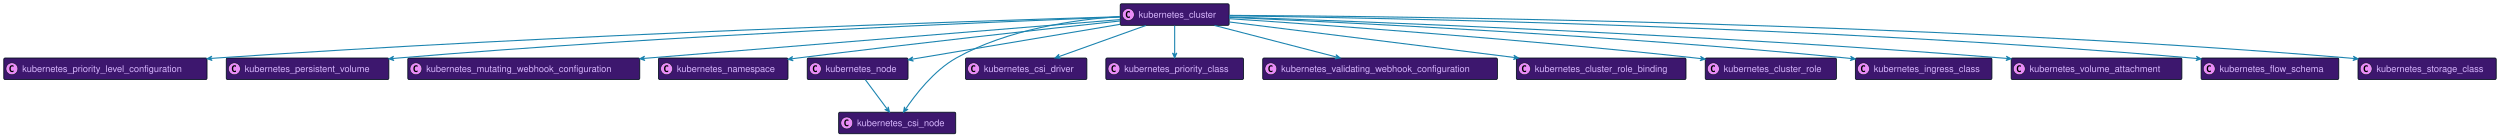
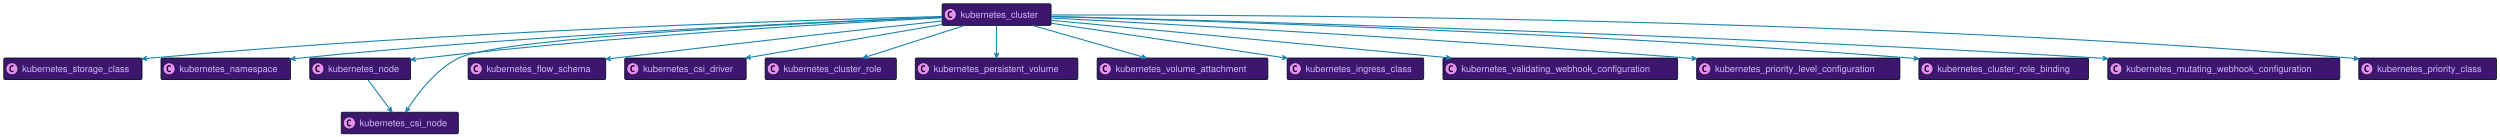
- <svg xmlns="http://www.w3.org/2000/svg" xmlns:xlink="http://www.w3.org/1999/xlink" width="4613" height="252" preserveAspectRatio="none" style="width:4613px;height:252px;background:#00000000">
-   <a xlink:actuate="onRequest" xlink:href="#a" xlink:show="new" xlink:title="#kubernetes_priority_level_configuration" xlink:type="simple" target="_top">
-     <rect id="a" width="375" height="39.789" x="7" y="107" fill="#3D176E" rx="2.5" ry="2.5" style="stroke:#000d19;stroke-width:1.5" />
+ <svg xmlns="http://www.w3.org/2000/svg" xmlns:xlink="http://www.w3.org/1999/xlink" width="4612" height="252" preserveAspectRatio="none" style="width:4612px;height:252px;background:#00000000">
+   <a xlink:actuate="onRequest" xlink:href="#a" xlink:show="new" xlink:title="#kubernetes_storage_class" xlink:type="simple" target="_top">
+     <rect id="a" width="255" height="39.789" x="7" y="107" fill="#3D176E" rx="2.5" ry="2.5" style="stroke:#000d19;stroke-width:1.5" />
    <circle cx="22" cy="126.894" r="11" fill="#E98DF7" style="stroke:#000d19;stroke-width:1" />
    <path d="M24.969 132.535q-.578.297-1.219.438-.64.156-1.344.156-2.5 0-3.828-1.64-1.312-1.657-1.312-4.782t1.312-4.781q1.328-1.657 3.828-1.657.703 0 1.344.157.656.156 1.219.453v2.719q-.625-.579-1.219-.844-.594-.281-1.219-.281-1.343 0-2.031 1.078-.688 1.062-.688 3.156 0 2.094.688 3.172.688 1.062 2.031 1.062.625 0 1.219-.265.594-.281 1.219-.86v2.72Z" />
-     <text x="41" y="132.78" fill="#D9B8FF" font-family="Helvetica" font-size="17" textLength="333">kubernetes_priority_level_configuration</text>
+     <text x="41" y="132.78" fill="#D9B8FF" font-family="Helvetica" font-size="17" textLength="213">kubernetes_storage_class</text>
  </a>
-   <a xlink:actuate="onRequest" xlink:href="#b" xlink:show="new" xlink:title="#kubernetes_persistent_volume" xlink:type="simple" target="_top">
-     <rect id="b" width="300" height="39.789" x="417.5" y="107" fill="#3D176E" rx="2.5" ry="2.5" style="stroke:#000d19;stroke-width:1.5" />
-     <circle cx="432.5" cy="126.894" r="11" fill="#E98DF7" style="stroke:#000d19;stroke-width:1" />
-     <path d="M435.469 132.535q-.578.297-1.219.438-.64.156-1.344.156-2.5 0-3.828-1.64-1.312-1.657-1.312-4.782t1.312-4.781q1.328-1.657 3.828-1.657.703 0 1.344.157.656.156 1.219.453v2.719q-.625-.579-1.219-.844-.594-.281-1.219-.281-1.344 0-2.031 1.078-.688 1.062-.688 3.156 0 2.094.688 3.172.688 1.062 2.031 1.062.625 0 1.219-.265.594-.281 1.219-.86v2.72Z" />
-     <text x="451.5" y="132.78" fill="#D9B8FF" font-family="Helvetica" font-size="17" textLength="258">kubernetes_persistent_volume</text>
+   <a xlink:actuate="onRequest" xlink:href="#b" xlink:show="new" xlink:title="#kubernetes_namespace" xlink:type="simple" target="_top">
+     <rect id="b" width="239" height="39.789" x="297" y="107" fill="#3D176E" rx="2.5" ry="2.5" style="stroke:#000d19;stroke-width:1.5" />
+     <circle cx="312" cy="126.894" r="11" fill="#E98DF7" style="stroke:#000d19;stroke-width:1" />
+     <path d="M314.969 132.535q-.578.297-1.219.438-.64.156-1.344.156-2.5 0-3.828-1.64-1.312-1.657-1.312-4.782t1.312-4.781q1.328-1.657 3.828-1.657.703 0 1.344.157.656.156 1.219.453v2.719q-.625-.579-1.219-.844-.594-.281-1.219-.281-1.344 0-2.031 1.078-.688 1.062-.688 3.156 0 2.094.688 3.172.688 1.062 2.031 1.062.625 0 1.219-.265.594-.281 1.219-.86v2.72Z" />
+     <text x="331" y="132.78" fill="#D9B8FF" font-family="Helvetica" font-size="17" textLength="197">kubernetes_namespace</text>
  </a>
-   <a xlink:actuate="onRequest" xlink:href="#c" xlink:show="new" xlink:title="#kubernetes_mutating_webhook_configuration" xlink:type="simple" target="_top">
-     <rect id="c" width="428" height="39.789" x="752.5" y="107" fill="#3D176E" rx="2.5" ry="2.5" style="stroke:#000d19;stroke-width:1.5" />
-     <circle cx="767.5" cy="126.894" r="11" fill="#E98DF7" style="stroke:#000d19;stroke-width:1" />
-     <path d="M770.469 132.535q-.578.297-1.219.438-.64.156-1.344.156-2.5 0-3.828-1.64-1.312-1.657-1.312-4.782t1.312-4.781q1.328-1.657 3.828-1.657.703 0 1.344.157.656.156 1.219.453v2.719q-.625-.579-1.219-.844-.594-.281-1.219-.281-1.343 0-2.031 1.078-.688 1.062-.688 3.156 0 2.094.688 3.172.688 1.062 2.031 1.062.625 0 1.219-.265.594-.281 1.219-.86v2.72Z" />
-     <text x="786.5" y="132.78" fill="#D9B8FF" font-family="Helvetica" font-size="17" textLength="386">kubernetes_mutating_webhook_configuration</text>
+   <a xlink:actuate="onRequest" xlink:href="#c" xlink:show="new" xlink:title="#kubernetes_node" xlink:type="simple" target="_top">
+     <rect id="c" width="186" height="39.789" x="571.5" y="107" fill="#3D176E" rx="2.5" ry="2.5" style="stroke:#000d19;stroke-width:1.5" />
+     <circle cx="586.5" cy="126.894" r="11" fill="#E98DF7" style="stroke:#000d19;stroke-width:1" />
+     <path d="M589.469 132.535q-.578.297-1.219.438-.64.156-1.344.156-2.5 0-3.828-1.64-1.312-1.657-1.312-4.782t1.312-4.781q1.328-1.657 3.828-1.657.703 0 1.344.157.656.156 1.219.453v2.719q-.625-.579-1.219-.844-.594-.281-1.219-.281-1.343 0-2.031 1.078-.688 1.062-.688 3.156 0 2.094.688 3.172.688 1.062 2.031 1.062.625 0 1.219-.265.594-.281 1.219-.86v2.72Z" />
+     <text x="605.5" y="132.78" fill="#D9B8FF" font-family="Helvetica" font-size="17" textLength="144">kubernetes_node</text>
  </a>
-   <a xlink:actuate="onRequest" xlink:href="#d" xlink:show="new" xlink:title="#kubernetes_namespace" xlink:type="simple" target="_top">
-     <rect id="d" width="239" height="39.789" x="1215" y="107" fill="#3D176E" rx="2.5" ry="2.5" style="stroke:#000d19;stroke-width:1.5" />
-     <circle cx="1230" cy="126.894" r="11" fill="#E98DF7" style="stroke:#000d19;stroke-width:1" />
-     <path d="M1232.969 132.535q-.578.297-1.219.438-.64.156-1.344.156-2.5 0-3.828-1.64-1.312-1.657-1.312-4.782t1.312-4.781q1.328-1.657 3.828-1.657.703 0 1.344.157.656.156 1.219.453v2.719q-.625-.579-1.219-.844-.594-.281-1.219-.281-1.343 0-2.031 1.078-.688 1.062-.688 3.156 0 2.094.688 3.172.688 1.062 2.031 1.062.625 0 1.219-.265.594-.281 1.219-.86v2.72Z" />
-     <text x="1249" y="132.78" fill="#D9B8FF" font-family="Helvetica" font-size="17" textLength="197">kubernetes_namespace</text>
+   <a xlink:actuate="onRequest" xlink:href="#d" xlink:show="new" xlink:title="#kubernetes_csi_node" xlink:type="simple" target="_top">
+     <rect id="d" width="216" height="39.789" x="629.5" y="207" fill="#3D176E" rx="2.5" ry="2.5" style="stroke:#000d19;stroke-width:1.5" />
+     <circle cx="644.5" cy="226.894" r="11" fill="#E98DF7" style="stroke:#000d19;stroke-width:1" />
+     <path d="M647.469 232.535q-.578.297-1.219.438-.64.156-1.344.156-2.5 0-3.828-1.64-1.312-1.657-1.312-4.782t1.312-4.781q1.328-1.656 3.828-1.656.703 0 1.344.156.656.156 1.219.453v2.719q-.625-.579-1.219-.844-.594-.281-1.219-.281-1.343 0-2.031 1.078-.688 1.062-.688 3.156 0 2.094.688 3.172.688 1.062 2.031 1.062.625 0 1.219-.265.594-.281 1.219-.86v2.72Z" />
+     <text x="663.5" y="232.78" fill="#D9B8FF" font-family="Helvetica" font-size="17" textLength="174">kubernetes_csi_node</text>
  </a>
-   <a xlink:actuate="onRequest" xlink:href="#e" xlink:show="new" xlink:title="#kubernetes_node" xlink:type="simple" target="_top">
-     <rect id="e" width="186" height="39.789" x="1489.5" y="107" fill="#3D176E" rx="2.5" ry="2.5" style="stroke:#000d19;stroke-width:1.5" />
-     <circle cx="1504.5" cy="126.894" r="11" fill="#E98DF7" style="stroke:#000d19;stroke-width:1" />
-     <path d="M1507.469 132.535q-.578.297-1.219.438-.64.156-1.344.156-2.5 0-3.828-1.64-1.312-1.657-1.312-4.782t1.312-4.781q1.328-1.657 3.828-1.657.703 0 1.344.157.656.156 1.219.453v2.719q-.625-.579-1.219-.844-.594-.281-1.219-.281-1.343 0-2.031 1.078-.688 1.062-.688 3.156 0 2.094.688 3.172.688 1.062 2.031 1.062.625 0 1.219-.265.594-.281 1.219-.86v2.72Z" />
-     <text x="1523.5" y="132.78" fill="#D9B8FF" font-family="Helvetica" font-size="17" textLength="144">kubernetes_node</text>
+   <a xlink:actuate="onRequest" xlink:href="#e" xlink:show="new" xlink:title="#kubernetes_flow_schema" xlink:type="simple" target="_top">
+     <rect id="e" width="254" height="39.789" x="863.5" y="107" fill="#3D176E" rx="2.5" ry="2.5" style="stroke:#000d19;stroke-width:1.5" />
+     <circle cx="878.5" cy="126.894" r="11" fill="#E98DF7" style="stroke:#000d19;stroke-width:1" />
+     <path d="M881.469 132.535q-.578.297-1.219.438-.64.156-1.344.156-2.5 0-3.828-1.64-1.312-1.657-1.312-4.782t1.312-4.781q1.328-1.657 3.828-1.657.703 0 1.344.157.656.156 1.219.453v2.719q-.625-.579-1.219-.844-.594-.281-1.219-.281-1.343 0-2.031 1.078-.688 1.062-.688 3.156 0 2.094.688 3.172.688 1.062 2.031 1.062.625 0 1.219-.265.594-.281 1.219-.86v2.72Z" />
+     <text x="897.5" y="132.78" fill="#D9B8FF" font-family="Helvetica" font-size="17" textLength="212">kubernetes_flow_schema</text>
  </a>
-   <a xlink:actuate="onRequest" xlink:href="#f" xlink:show="new" xlink:title="#kubernetes_cluster" xlink:type="simple" target="_top">
-     <rect id="f" width="201" height="39.789" x="2067" y="7" fill="#3D176E" rx="2.5" ry="2.5" style="stroke:#000d19;stroke-width:1.5" />
-     <circle cx="2082" cy="26.895" r="11" fill="#E98DF7" style="stroke:#000d19;stroke-width:1" />
-     <path d="M2084.969 32.535q-.578.297-1.219.438-.64.156-1.344.156-2.5 0-3.828-1.64-1.312-1.657-1.312-4.782t1.312-4.781q1.328-1.656 3.828-1.656.703 0 1.344.156.656.156 1.219.453v2.719q-.625-.578-1.219-.844-.594-.281-1.219-.281-1.343 0-2.031 1.078-.688 1.062-.688 3.156 0 2.094.688 3.172.688 1.062 2.031 1.062.625 0 1.219-.265.594-.281 1.219-.86v2.72Z" />
-     <text x="2101" y="32.78" fill="#D9B8FF" font-family="Helvetica" font-size="17" textLength="159">kubernetes_cluster</text>
+   <a xlink:actuate="onRequest" xlink:href="#f" xlink:show="new" xlink:title="#kubernetes_csi_driver" xlink:type="simple" target="_top">
+     <rect id="f" width="224" height="39.789" x="1152.5" y="107" fill="#3D176E" rx="2.5" ry="2.5" style="stroke:#000d19;stroke-width:1.5" />
+     <circle cx="1167.5" cy="126.894" r="11" fill="#E98DF7" style="stroke:#000d19;stroke-width:1" />
+     <path d="M1170.469 132.535q-.578.297-1.219.438-.64.156-1.344.156-2.5 0-3.828-1.64-1.312-1.657-1.312-4.782t1.312-4.781q1.328-1.657 3.828-1.657.703 0 1.344.157.656.156 1.219.453v2.719q-.625-.579-1.219-.844-.594-.281-1.219-.281-1.343 0-2.031 1.078-.688 1.062-.688 3.156 0 2.094.688 3.172.688 1.062 2.031 1.062.625 0 1.219-.265.594-.281 1.219-.86v2.72Z" />
+     <text x="1186.5" y="132.78" fill="#D9B8FF" font-family="Helvetica" font-size="17" textLength="182">kubernetes_csi_driver</text>
  </a>
-   <a xlink:actuate="onRequest" xlink:href="#g" xlink:show="new" xlink:title="#kubernetes_csi_node" xlink:type="simple" target="_top">
-     <rect id="g" width="216" height="39.789" x="1547.5" y="207" fill="#3D176E" rx="2.5" ry="2.5" style="stroke:#000d19;stroke-width:1.5" />
-     <circle cx="1562.5" cy="226.894" r="11" fill="#E98DF7" style="stroke:#000d19;stroke-width:1" />
-     <path d="M1565.469 232.535q-.578.297-1.219.438-.64.156-1.344.156-2.5 0-3.828-1.64-1.312-1.657-1.312-4.782t1.312-4.781q1.328-1.656 3.828-1.656.703 0 1.344.156.656.156 1.219.453v2.719q-.625-.579-1.219-.844-.594-.281-1.219-.281-1.343 0-2.031 1.078-.688 1.062-.688 3.156 0 2.094.688 3.172.688 1.062 2.031 1.062.625 0 1.219-.265.594-.281 1.219-.86v2.72Z" />
-     <text x="1581.5" y="232.78" fill="#D9B8FF" font-family="Helvetica" font-size="17" textLength="174">kubernetes_csi_node</text>
+   <a xlink:actuate="onRequest" xlink:href="#g" xlink:show="new" xlink:title="#kubernetes_cluster_role" xlink:type="simple" target="_top">
+     <rect id="g" width="242" height="39.789" x="1411.5" y="107" fill="#3D176E" rx="2.5" ry="2.5" style="stroke:#000d19;stroke-width:1.5" />
+     <circle cx="1426.5" cy="126.894" r="11" fill="#E98DF7" style="stroke:#000d19;stroke-width:1" />
+     <path d="M1429.469 132.535q-.578.297-1.219.438-.64.156-1.344.156-2.5 0-3.828-1.64-1.312-1.657-1.312-4.782t1.312-4.781q1.328-1.657 3.828-1.657.703 0 1.344.157.656.156 1.219.453v2.719q-.625-.579-1.219-.844-.594-.281-1.219-.281-1.343 0-2.031 1.078-.688 1.062-.688 3.156 0 2.094.688 3.172.688 1.062 2.031 1.062.625 0 1.219-.265.594-.281 1.219-.86v2.72Z" />
+     <text x="1445.5" y="132.78" fill="#D9B8FF" font-family="Helvetica" font-size="17" textLength="200">kubernetes_cluster_role</text>
  </a>
-   <a xlink:actuate="onRequest" xlink:href="#h" xlink:show="new" xlink:title="#kubernetes_csi_driver" xlink:type="simple" target="_top">
-     <rect id="h" width="224" height="39.789" x="1781.5" y="107" fill="#3D176E" rx="2.5" ry="2.5" style="stroke:#000d19;stroke-width:1.5" />
-     <circle cx="1796.5" cy="126.894" r="11" fill="#E98DF7" style="stroke:#000d19;stroke-width:1" />
-     <path d="M1799.469 132.535q-.578.297-1.219.438-.64.156-1.344.156-2.5 0-3.828-1.64-1.312-1.657-1.312-4.782t1.312-4.781q1.328-1.657 3.828-1.657.703 0 1.344.157.656.156 1.219.453v2.719q-.625-.579-1.219-.844-.594-.281-1.219-.281-1.343 0-2.031 1.078-.688 1.062-.688 3.156 0 2.094.688 3.172.688 1.062 2.031 1.062.625 0 1.219-.265.594-.281 1.219-.86v2.72Z" />
-     <text x="1815.5" y="132.78" fill="#D9B8FF" font-family="Helvetica" font-size="17" textLength="182">kubernetes_csi_driver</text>
+   <a xlink:actuate="onRequest" xlink:href="#h" xlink:show="new" xlink:title="#kubernetes_persistent_volume" xlink:type="simple" target="_top">
+     <rect id="h" width="300" height="39.789" x="1688.5" y="107" fill="#3D176E" rx="2.5" ry="2.5" style="stroke:#000d19;stroke-width:1.5" />
+     <circle cx="1703.5" cy="126.894" r="11" fill="#E98DF7" style="stroke:#000d19;stroke-width:1" />
+     <path d="M1706.469 132.535q-.578.297-1.219.438-.64.156-1.344.156-2.5 0-3.828-1.64-1.312-1.657-1.312-4.782t1.312-4.781q1.328-1.657 3.828-1.657.703 0 1.344.157.656.156 1.219.453v2.719q-.625-.579-1.219-.844-.594-.281-1.219-.281-1.343 0-2.031 1.078-.688 1.062-.688 3.156 0 2.094.688 3.172.688 1.062 2.031 1.062.625 0 1.219-.265.594-.281 1.219-.86v2.72Z" />
+     <text x="1722.5" y="132.78" fill="#D9B8FF" font-family="Helvetica" font-size="17" textLength="258">kubernetes_persistent_volume</text>
  </a>
-   <a xlink:actuate="onRequest" xlink:href="#i" xlink:show="new" xlink:title="#kubernetes_priority_class" xlink:type="simple" target="_top">
-     <rect id="i" width="254" height="39.789" x="2040.5" y="107" fill="#3D176E" rx="2.5" ry="2.5" style="stroke:#000d19;stroke-width:1.5" />
-     <circle cx="2055.5" cy="126.894" r="11" fill="#E98DF7" style="stroke:#000d19;stroke-width:1" />
-     <path d="M2058.469 132.535q-.578.297-1.219.438-.64.156-1.344.156-2.5 0-3.828-1.64-1.312-1.657-1.312-4.782t1.312-4.781q1.328-1.657 3.828-1.657.703 0 1.344.157.656.156 1.219.453v2.719q-.625-.579-1.219-.844-.594-.281-1.219-.281-1.343 0-2.031 1.078-.688 1.062-.688 3.156 0 2.094.688 3.172.688 1.062 2.031 1.062.625 0 1.219-.265.594-.281 1.219-.86v2.72Z" />
-     <text x="2074.5" y="132.78" fill="#D9B8FF" font-family="Helvetica" font-size="17" textLength="212">kubernetes_priority_class</text>
+   <a xlink:actuate="onRequest" xlink:href="#i" xlink:show="new" xlink:title="#kubernetes_cluster" xlink:type="simple" target="_top">
+     <rect id="i" width="201" height="39.789" x="1738" y="7" fill="#3D176E" rx="2.5" ry="2.5" style="stroke:#000d19;stroke-width:1.5" />
+     <circle cx="1753" cy="26.895" r="11" fill="#E98DF7" style="stroke:#000d19;stroke-width:1" />
+     <path d="M1755.969 32.535q-.578.297-1.219.438-.64.156-1.344.156-2.5 0-3.828-1.64-1.312-1.657-1.312-4.782t1.312-4.781q1.328-1.656 3.828-1.656.703 0 1.344.156.656.156 1.219.453v2.719q-.625-.578-1.219-.844-.594-.281-1.219-.281-1.343 0-2.031 1.078-.688 1.062-.688 3.156 0 2.094.688 3.172.688 1.062 2.031 1.062.625 0 1.219-.265.594-.281 1.219-.86v2.72Z" />
+     <text x="1772" y="32.78" fill="#D9B8FF" font-family="Helvetica" font-size="17" textLength="159">kubernetes_cluster</text>
  </a>
-   <a xlink:actuate="onRequest" xlink:href="#j" xlink:show="new" xlink:title="#kubernetes_validating_webhook_configuration" xlink:type="simple" target="_top">
-     <rect id="j" width="433" height="39.789" x="2330" y="107" fill="#3D176E" rx="2.5" ry="2.5" style="stroke:#000d19;stroke-width:1.5" />
-     <circle cx="2345" cy="126.894" r="11" fill="#E98DF7" style="stroke:#000d19;stroke-width:1" />
-     <path d="M2347.969 132.535q-.578.297-1.219.438-.64.156-1.344.156-2.5 0-3.828-1.64-1.312-1.657-1.312-4.782t1.312-4.781q1.328-1.657 3.828-1.657.703 0 1.344.157.656.156 1.219.453v2.719q-.625-.579-1.219-.844-.594-.281-1.219-.281-1.343 0-2.031 1.078-.688 1.062-.688 3.156 0 2.094.688 3.172.688 1.062 2.031 1.062.625 0 1.219-.265.594-.281 1.219-.86v2.72Z" />
-     <text x="2364" y="132.78" fill="#D9B8FF" font-family="Helvetica" font-size="17" textLength="391">kubernetes_validating_webhook_configuration</text>
+   <a xlink:actuate="onRequest" xlink:href="#j" xlink:show="new" xlink:title="#kubernetes_volume_attachment" xlink:type="simple" target="_top">
+     <rect id="j" width="315" height="39.789" x="2024" y="107" fill="#3D176E" rx="2.5" ry="2.5" style="stroke:#000d19;stroke-width:1.5" />
+     <circle cx="2039" cy="126.894" r="11" fill="#E98DF7" style="stroke:#000d19;stroke-width:1" />
+     <path d="M2041.969 132.535q-.578.297-1.219.438-.64.156-1.344.156-2.5 0-3.828-1.64-1.312-1.657-1.312-4.782t1.312-4.781q1.328-1.657 3.828-1.657.703 0 1.344.157.656.156 1.219.453v2.719q-.625-.579-1.219-.844-.594-.281-1.219-.281-1.343 0-2.031 1.078-.688 1.062-.688 3.156 0 2.094.688 3.172.688 1.062 2.031 1.062.625 0 1.219-.265.594-.281 1.219-.86v2.72Z" />
+     <text x="2058" y="132.78" fill="#D9B8FF" font-family="Helvetica" font-size="17" textLength="273">kubernetes_volume_attachment</text>
  </a>
-   <a xlink:actuate="onRequest" xlink:href="#k" xlink:show="new" xlink:title="#kubernetes_cluster_role_binding" xlink:type="simple" target="_top">
-     <rect id="k" width="313" height="39.789" x="2798" y="107" fill="#3D176E" rx="2.5" ry="2.5" style="stroke:#000d19;stroke-width:1.5" />
-     <circle cx="2813" cy="126.894" r="11" fill="#E98DF7" style="stroke:#000d19;stroke-width:1" />
-     <path d="M2815.969 132.535q-.578.297-1.219.438-.64.156-1.344.156-2.5 0-3.828-1.64-1.312-1.657-1.312-4.782t1.312-4.781q1.328-1.657 3.828-1.657.703 0 1.344.157.656.156 1.219.453v2.719q-.625-.579-1.219-.844-.594-.281-1.219-.281-1.343 0-2.031 1.078-.688 1.062-.688 3.156 0 2.094.688 3.172.688 1.062 2.031 1.062.625 0 1.219-.265.594-.281 1.219-.86v2.72Z" />
-     <text x="2832" y="132.78" fill="#D9B8FF" font-family="Helvetica" font-size="17" textLength="271">kubernetes_cluster_role_binding</text>
+   <a xlink:actuate="onRequest" xlink:href="#k" xlink:show="new" xlink:title="#kubernetes_ingress_class" xlink:type="simple" target="_top">
+     <rect id="k" width="252" height="39.789" x="2374.5" y="107" fill="#3D176E" rx="2.5" ry="2.5" style="stroke:#000d19;stroke-width:1.5" />
+     <circle cx="2389.5" cy="126.894" r="11" fill="#E98DF7" style="stroke:#000d19;stroke-width:1" />
+     <path d="M2392.469 132.535q-.578.297-1.219.438-.64.156-1.344.156-2.5 0-3.828-1.64-1.312-1.657-1.312-4.782t1.312-4.781q1.328-1.657 3.828-1.657.703 0 1.344.157.656.156 1.219.453v2.719q-.625-.579-1.219-.844-.594-.281-1.219-.281-1.343 0-2.031 1.078-.688 1.062-.688 3.156 0 2.094.688 3.172.688 1.062 2.031 1.062.625 0 1.219-.265.594-.281 1.219-.86v2.72Z" />
+     <text x="2408.5" y="132.78" fill="#D9B8FF" font-family="Helvetica" font-size="17" textLength="210">kubernetes_ingress_class</text>
  </a>
-   <a xlink:actuate="onRequest" xlink:href="#l" xlink:show="new" xlink:title="#kubernetes_cluster_role" xlink:type="simple" target="_top">
-     <rect id="l" width="242" height="39.789" x="3146.5" y="107" fill="#3D176E" rx="2.5" ry="2.5" style="stroke:#000d19;stroke-width:1.5" />
-     <circle cx="3161.5" cy="126.894" r="11" fill="#E98DF7" style="stroke:#000d19;stroke-width:1" />
-     <path d="M3164.469 132.535q-.578.297-1.219.438-.64.156-1.344.156-2.5 0-3.828-1.64-1.312-1.657-1.312-4.782t1.312-4.781q1.328-1.657 3.828-1.657.703 0 1.344.157.656.156 1.219.453v2.719q-.625-.579-1.219-.844-.594-.281-1.219-.281-1.343 0-2.031 1.078-.688 1.062-.688 3.156 0 2.094.688 3.172.688 1.062 2.031 1.062.625 0 1.219-.265.594-.281 1.219-.86v2.72Z" />
-     <text x="3180.5" y="132.78" fill="#D9B8FF" font-family="Helvetica" font-size="17" textLength="200">kubernetes_cluster_role</text>
+   <a xlink:actuate="onRequest" xlink:href="#l" xlink:show="new" xlink:title="#kubernetes_validating_webhook_configuration" xlink:type="simple" target="_top">
+     <rect id="l" width="433" height="39.789" x="2662" y="107" fill="#3D176E" rx="2.5" ry="2.5" style="stroke:#000d19;stroke-width:1.5" />
+     <circle cx="2677" cy="126.894" r="11" fill="#E98DF7" style="stroke:#000d19;stroke-width:1" />
+     <path d="M2679.969 132.535q-.578.297-1.219.438-.64.156-1.344.156-2.5 0-3.828-1.64-1.312-1.657-1.312-4.782t1.312-4.781q1.328-1.657 3.828-1.657.703 0 1.344.157.656.156 1.219.453v2.719q-.625-.579-1.219-.844-.594-.281-1.219-.281-1.343 0-2.031 1.078-.688 1.062-.688 3.156 0 2.094.688 3.172.688 1.062 2.031 1.062.625 0 1.219-.265.594-.281 1.219-.86v2.72Z" />
+     <text x="2696" y="132.78" fill="#D9B8FF" font-family="Helvetica" font-size="17" textLength="391">kubernetes_validating_webhook_configuration</text>
  </a>
-   <a xlink:actuate="onRequest" xlink:href="#m" xlink:show="new" xlink:title="#kubernetes_ingress_class" xlink:type="simple" target="_top">
-     <rect id="m" width="252" height="39.789" x="3423.5" y="107" fill="#3D176E" rx="2.5" ry="2.5" style="stroke:#000d19;stroke-width:1.5" />
-     <circle cx="3438.5" cy="126.894" r="11" fill="#E98DF7" style="stroke:#000d19;stroke-width:1" />
-     <path d="M3441.469 132.535q-.578.297-1.219.438-.64.156-1.344.156-2.5 0-3.828-1.64-1.312-1.657-1.312-4.782t1.312-4.781q1.328-1.657 3.828-1.657.703 0 1.344.157.656.156 1.219.453v2.719q-.625-.579-1.219-.844-.594-.281-1.219-.281-1.343 0-2.031 1.078-.688 1.062-.688 3.156 0 2.094.688 3.172.688 1.062 2.031 1.062.625 0 1.219-.265.594-.281 1.219-.86v2.72Z" />
-     <text x="3457.5" y="132.78" fill="#D9B8FF" font-family="Helvetica" font-size="17" textLength="210">kubernetes_ingress_class</text>
+   <a xlink:actuate="onRequest" xlink:href="#m" xlink:show="new" xlink:title="#kubernetes_priority_level_configuration" xlink:type="simple" target="_top">
+     <rect id="m" width="375" height="39.789" x="3130" y="107" fill="#3D176E" rx="2.5" ry="2.5" style="stroke:#000d19;stroke-width:1.5" />
+     <circle cx="3145" cy="126.894" r="11" fill="#E98DF7" style="stroke:#000d19;stroke-width:1" />
+     <path d="M3147.969 132.535q-.578.297-1.219.438-.64.156-1.344.156-2.5 0-3.828-1.64-1.312-1.657-1.312-4.782t1.312-4.781q1.328-1.657 3.828-1.657.703 0 1.344.157.656.156 1.219.453v2.719q-.625-.579-1.219-.844-.594-.281-1.219-.281-1.343 0-2.031 1.078-.688 1.062-.688 3.156 0 2.094.688 3.172.688 1.062 2.031 1.062.625 0 1.219-.265.594-.281 1.219-.86v2.72Z" />
+     <text x="3164" y="132.78" fill="#D9B8FF" font-family="Helvetica" font-size="17" textLength="333">kubernetes_priority_level_configuration</text>
  </a>
-   <a xlink:actuate="onRequest" xlink:href="#n" xlink:show="new" xlink:title="#kubernetes_volume_attachment" xlink:type="simple" target="_top">
-     <rect id="n" width="315" height="39.789" x="3711" y="107" fill="#3D176E" rx="2.5" ry="2.5" style="stroke:#000d19;stroke-width:1.5" />
-     <circle cx="3726" cy="126.894" r="11" fill="#E98DF7" style="stroke:#000d19;stroke-width:1" />
-     <path d="M3728.969 132.535q-.578.297-1.219.438-.64.156-1.344.156-2.5 0-3.828-1.64-1.312-1.657-1.312-4.782t1.312-4.781q1.328-1.657 3.828-1.657.703 0 1.344.157.656.156 1.219.453v2.719q-.625-.579-1.219-.844-.594-.281-1.219-.281-1.343 0-2.031 1.078-.688 1.062-.688 3.156 0 2.094.688 3.172.688 1.062 2.031 1.062.625 0 1.219-.265.594-.281 1.219-.86v2.72Z" />
-     <text x="3745" y="132.78" fill="#D9B8FF" font-family="Helvetica" font-size="17" textLength="273">kubernetes_volume_attachment</text>
+   <a xlink:actuate="onRequest" xlink:href="#n" xlink:show="new" xlink:title="#kubernetes_cluster_role_binding" xlink:type="simple" target="_top">
+     <rect id="n" width="313" height="39.789" x="3540" y="107" fill="#3D176E" rx="2.5" ry="2.5" style="stroke:#000d19;stroke-width:1.5" />
+     <circle cx="3555" cy="126.894" r="11" fill="#E98DF7" style="stroke:#000d19;stroke-width:1" />
+     <path d="M3557.969 132.535q-.578.297-1.219.438-.64.156-1.344.156-2.5 0-3.828-1.64-1.312-1.657-1.312-4.782t1.312-4.781q1.328-1.657 3.828-1.657.703 0 1.344.157.656.156 1.219.453v2.719q-.625-.579-1.219-.844-.594-.281-1.219-.281-1.343 0-2.031 1.078-.688 1.062-.688 3.156 0 2.094.688 3.172.688 1.062 2.031 1.062.625 0 1.219-.265.594-.281 1.219-.86v2.72Z" />
+     <text x="3574" y="132.78" fill="#D9B8FF" font-family="Helvetica" font-size="17" textLength="271">kubernetes_cluster_role_binding</text>
  </a>
-   <a xlink:actuate="onRequest" xlink:href="#o" xlink:show="new" xlink:title="#kubernetes_flow_schema" xlink:type="simple" target="_top">
-     <rect id="o" width="254" height="39.789" x="4061.5" y="107" fill="#3D176E" rx="2.5" ry="2.5" style="stroke:#000d19;stroke-width:1.5" />
-     <circle cx="4076.5" cy="126.894" r="11" fill="#E98DF7" style="stroke:#000d19;stroke-width:1" />
-     <path d="M4079.469 132.535q-.578.297-1.219.438-.64.156-1.344.156-2.5 0-3.828-1.64-1.312-1.657-1.312-4.782t1.312-4.781q1.328-1.657 3.828-1.657.703 0 1.344.157.656.156 1.219.453v2.719q-.625-.579-1.219-.844-.594-.281-1.219-.281-1.343 0-2.031 1.078-.688 1.062-.688 3.156 0 2.094.688 3.172.688 1.062 2.031 1.062.625 0 1.219-.265.594-.281 1.219-.86v2.72Z" />
-     <text x="4095.5" y="132.78" fill="#D9B8FF" font-family="Helvetica" font-size="17" textLength="212">kubernetes_flow_schema</text>
+   <a xlink:actuate="onRequest" xlink:href="#o" xlink:show="new" xlink:title="#kubernetes_mutating_webhook_configuration" xlink:type="simple" target="_top">
+     <rect id="o" width="428" height="39.789" x="3888.5" y="107" fill="#3D176E" rx="2.5" ry="2.5" style="stroke:#000d19;stroke-width:1.5" />
+     <circle cx="3903.5" cy="126.894" r="11" fill="#E98DF7" style="stroke:#000d19;stroke-width:1" />
+     <path d="M3906.469 132.535q-.578.297-1.219.438-.64.156-1.344.156-2.5 0-3.828-1.64-1.312-1.657-1.312-4.782t1.312-4.781q1.328-1.657 3.828-1.657.703 0 1.344.157.656.156 1.219.453v2.719q-.625-.579-1.219-.844-.594-.281-1.219-.281-1.343 0-2.031 1.078-.688 1.062-.688 3.156 0 2.094.688 3.172.688 1.062 2.031 1.062.625 0 1.219-.265.594-.281 1.219-.86v2.72Z" />
+     <text x="3922.5" y="132.78" fill="#D9B8FF" font-family="Helvetica" font-size="17" textLength="386">kubernetes_mutating_webhook_configuration</text>
  </a>
-   <a xlink:actuate="onRequest" xlink:href="#p" xlink:show="new" xlink:title="#kubernetes_storage_class" xlink:type="simple" target="_top">
-     <rect id="p" width="255" height="39.789" x="4351" y="107" fill="#3D176E" rx="2.5" ry="2.5" style="stroke:#000d19;stroke-width:1.5" />
-     <circle cx="4366" cy="126.894" r="11" fill="#E98DF7" style="stroke:#000d19;stroke-width:1" />
-     <path d="M4368.969 132.535q-.578.297-1.219.438-.64.156-1.344.156-2.5 0-3.828-1.64-1.312-1.657-1.312-4.782t1.312-4.781q1.328-1.657 3.828-1.657.703 0 1.344.157.656.156 1.219.453v2.719q-.625-.579-1.219-.844-.594-.281-1.219-.281-1.343 0-2.031 1.078-.688 1.062-.688 3.156 0 2.094.688 3.172.688 1.062 2.031 1.062.625 0 1.219-.265.594-.281 1.219-.86v2.72Z" />
-     <text x="4385" y="132.78" fill="#D9B8FF" font-family="Helvetica" font-size="17" textLength="213">kubernetes_storage_class</text>
+   <a xlink:actuate="onRequest" xlink:href="#p" xlink:show="new" xlink:title="#kubernetes_priority_class" xlink:type="simple" target="_top">
+     <rect id="p" width="254" height="39.789" x="4351.5" y="107" fill="#3D176E" rx="2.5" ry="2.5" style="stroke:#000d19;stroke-width:1.5" />
+     <circle cx="4366.5" cy="126.894" r="11" fill="#E98DF7" style="stroke:#000d19;stroke-width:1" />
+     <path d="M4369.469 132.535q-.578.297-1.219.438-.64.156-1.344.156-2.5 0-3.828-1.64-1.312-1.657-1.312-4.782t1.312-4.781q1.328-1.657 3.828-1.657.703 0 1.344.157.656.156 1.219.453v2.719q-.625-.579-1.219-.844-.594-.281-1.219-.281-1.343 0-2.031 1.078-.688 1.062-.688 3.156 0 2.094.688 3.172.688 1.062 2.031 1.062.625 0 1.219-.265.594-.281 1.219-.86v2.72Z" />
+     <text x="4385.5" y="132.78" fill="#D9B8FF" font-family="Helvetica" font-size="17" textLength="212">kubernetes_priority_class</text>
  </a>
-   <path fill="none" d="m1596.92 147.36 41.09 55.16" style="stroke:#1a83af;stroke-width:2" />
-   <path fill="#1A83AF" d="m1641.11 206.68-2.178-9.605-.813 5.598-5.598-.813 8.589 4.82z" style="stroke:#1a83af;stroke-width:2" />
-   <path fill="none" d="M2066.67 31.57C1832.57 40.29 1234.21 65.08 735.5 107c-4.2.35-8.47.73-12.77 1.12" style="stroke:#1a83af;stroke-width:2" />
-   <path fill="#1A83AF" d="m717.67 108.58 9.328 3.162-4.349-3.618 3.618-4.35-8.597 4.806z" style="stroke:#1a83af;stroke-width:2" />
-   <path fill="none" d="M2066.68 30.41c-85.36 5.94-208.45 23.99-302.18 76.59-41.51 23.3-75.94 68.09-94.39 95.58" style="stroke:#1a83af;stroke-width:2" />
-   <path fill="#1A83AF" d="m1667.28 206.84 8.308-5.29-5.544 1.123-1.123-5.544-1.641 9.711z" style="stroke:#1a83af;stroke-width:2" />
-   <path fill="none" d="M2114.35 47.01c-46.65 16.68-114.36 40.9-162.49 58.12" style="stroke:#1a83af;stroke-width:2" />
-   <path fill="#1A83AF" d="m1946.97 106.87 9.821.736-5.113-2.42 2.42-5.113-7.128 6.797z" style="stroke:#1a83af;stroke-width:2" />
-   <path fill="none" d="M2066.99 38.67C1931.77 53.2 1683.81 80.45 1472.5 107c-4.31.54-8.7 1.1-13.13 1.67" style="stroke:#1a83af;stroke-width:2" />
-   <path fill="#1A83AF" d="m1454.16 109.35 9.44 2.81-4.481-3.453 3.452-4.481-8.411 5.124z" style="stroke:#1a83af;stroke-width:2" />
-   <path fill="none" d="M2167.5 47.36v54.3" style="stroke:#1a83af;stroke-width:2" />
-   <path fill="#1A83AF" d="m2167.5 106.68 4-9-4 4-4-4 4 9z" style="stroke:#1a83af;stroke-width:2" />
-   <path fill="none" d="M2241.02 47.01c65.15 16.85 160 41.37 226.68 58.62" style="stroke:#1a83af;stroke-width:2" />
-   <path fill="#1A83AF" d="m2472.86 106.96-7.723-6.112 2.88 4.87-4.869 2.88 9.712-1.638z" style="stroke:#1a83af;stroke-width:2" />
-   <path fill="none" d="M2066.96 36.16C1890.81 50.47 1514.93 81.02 1197.5 107c-3.88.32-7.79.64-11.73.96" style="stroke:#1a83af;stroke-width:2" />
-   <path fill="#1A83AF" d="m1180.76 108.37 9.291 3.267-4.307-3.667 3.667-4.307-8.651 4.707z" style="stroke:#1a83af;stroke-width:2" />
-   <path fill="none" d="M2268.37 40.56c133.66 16.64 370.87 46.18 528.34 65.79" style="stroke:#1a83af;stroke-width:2" />
-   <path fill="#1A83AF" d="m2801.81 106.99-8.427-5.097 3.466 4.47-4.47 3.466 9.431-2.839z" style="stroke:#1a83af;stroke-width:2" />
-   <path fill="none" d="M2268.32 34.49c175.21 11.69 547.12 38.27 860.18 72.51 4.18.46 8.42.94 12.71 1.44" style="stroke:#1a83af;stroke-width:2" />
-   <path fill="#1A83AF" d="m3146.25 109.04-8.47-5.026 3.504 4.441-4.44 3.505 9.406-2.92z" style="stroke:#1a83af;stroke-width:2" />
-   <path fill="none" d="M2268.06 32.08c211.23 9.07 716.39 33.48 1138.44 74.92 3.86.38 7.77.78 11.71 1.2" style="stroke:#1a83af;stroke-width:2" />
-   <path fill="#1A83AF" d="m3423.23 108.75-8.513-4.953 3.543 4.41-4.411 3.542 9.381-2.999z" style="stroke:#1a83af;stroke-width:2" />
-   <path fill="none" d="M2268.06 31.24c244.41 8.31 888.96 32.78 1425.44 75.76 3.96.32 7.97.65 12.02 1" style="stroke:#1a83af;stroke-width:2" />
-   <path fill="#1A83AF" d="m3710.66 108.45-8.624-4.756 3.642 4.328-4.327 3.642 9.309-3.214z" style="stroke:#1a83af;stroke-width:2" />
-   <path fill="none" d="M2268.11 29.12C2549.27 32.91 3366.96 48.54 4043.5 107c4.18.36 8.43.76 12.71 1.18" style="stroke:#1a83af;stroke-width:2" />
-   <path fill="#1A83AF" d="m4061.26 108.68-8.555-4.88 3.58 4.38-4.38 3.58 9.355-3.08z" style="stroke:#1a83af;stroke-width:2" />
-   <path fill="none" d="M2066.93 44.85c-108.04 18.1-278.65 46.68-385.91 64.65" style="stroke:#1a83af;stroke-width:2" />
-   <path fill="#1A83AF" d="m1675.96 110.34 9.532 2.48-4.599-3.295 3.295-4.599-8.228 5.414z" style="stroke:#1a83af;stroke-width:2" />
-   <path fill="none" d="M2066.8 30.83C1796.73 38.79 1033.9 63.65 400.5 107c-4.31.3-8.68.6-13.08.93" style="stroke:#1a83af;stroke-width:2" />
-   <path fill="#1A83AF" d="m382.24 108.31 9.272 3.32-4.286-3.691 3.692-4.287-8.678 4.658z" style="stroke:#1a83af;stroke-width:2" />
-   <path fill="none" d="M2268.1 28.32c308.98 1.69 1271.37 12.32 2065.4 78.68 4 .33 8.06.7 12.16 1.09" style="stroke:#1a83af;stroke-width:2" />
-   <path fill="#1A83AF" d="m4350.87 108.6-8.556-4.878 3.581 4.38-4.38 3.58 9.355-3.082z" style="stroke:#1a83af;stroke-width:2" />
+   <path fill="none" d="m678.92 147.36 41.09 55.16" style="stroke:#1a83af;stroke-width:2" />
+   <path fill="#1A83AF" d="m723.11 206.68-2.178-9.605-.813 5.598-5.598-.813 8.589 4.82z" style="stroke:#1a83af;stroke-width:2" />
+   <path fill="none" d="M1779.14 47.01c-52.39 16.78-128.57 41.18-182.37 58.41" style="stroke:#1a83af;stroke-width:2" />
+   <path fill="#1A83AF" d="m1591.96 106.96 9.79 1.082-5.026-2.599 2.599-5.024-7.363 6.541z" style="stroke:#1a83af;stroke-width:2" />
+   <path fill="none" d="m1905.04 47.01 204.79 58.51" style="stroke:#1a83af;stroke-width:2" />
+   <path fill="#1A83AF" d="m2114.85 106.96-7.542-6.333 2.737 4.95-4.95 2.737 9.755-1.354z" style="stroke:#1a83af;stroke-width:2" />
+   <path fill="none" d="M1737.99 31.6C1521.32 39.94 994.26 63.26 554.5 107c-4.32.43-8.72.89-13.16 1.38" style="stroke:#1a83af;stroke-width:2" />
+   <path fill="#1A83AF" d="m536.11 108.97 9.39 2.973-4.421-3.53 3.53-4.42-8.499 4.977z" style="stroke:#1a83af;stroke-width:2" />
+   <path fill="none" d="M1737.99 30.32C1489.91 36.65 828.74 57.18 279.5 107c-4 .36-8.06.75-12.16 1.17" style="stroke:#1a83af;stroke-width:2" />
+   <path fill="#1A83AF" d="m262.14 108.7 9.364 3.053-4.39-3.567 3.567-4.39-8.541 4.904z" style="stroke:#1a83af;stroke-width:2" />
+   <path fill="none" d="M1737.96 32.78C1550.18 42.31 1133.54 66.36 784.5 107c-7.06.82-14.35 1.76-21.68 2.76" style="stroke:#1a83af;stroke-width:2" />
+   <path fill="#1A83AF" d="m757.75 110.47 9.464 2.725-4.511-3.412 3.412-4.512-8.365 5.199z" style="stroke:#1a83af;stroke-width:2" />
+   <path fill="none" d="M1737.73 38.74C1601.17 53.42 1349.77 80.92 1135.5 107c-4.17.51-8.4 1.03-12.67 1.56" style="stroke:#1a83af;stroke-width:2" />
+   <path fill="#1A83AF" d="m1117.79 109.19 9.424 2.863-4.462-3.478 3.478-4.461-8.44 5.076z" style="stroke:#1a83af;stroke-width:2" />
+   <path fill="none" d="M1939.04 42.88c114.97 17.02 303.57 44.94 430.08 63.67" style="stroke:#1a83af;stroke-width:2" />
+   <path fill="#1A83AF" d="m2374.34 107.32-8.32-5.27 3.373 4.54-4.54 3.375 9.487-2.645z" style="stroke:#1a83af;stroke-width:2" />
+   <path fill="none" d="M1737.81 31.84C1501.47 41.46 925.19 68.57 846.5 107c-43.01 21.01-77.16 66.98-95.12 95.24" style="stroke:#1a83af;stroke-width:2" />
+   <path fill="#1A83AF" d="m748.64 206.62 8.175-5.492-5.515 1.258-1.258-5.515-1.402 9.749z" style="stroke:#1a83af;stroke-width:2" />
+   <path fill="none" d="M1838.5 47.36v54.3" style="stroke:#1a83af;stroke-width:2" />
+   <path fill="#1A83AF" d="m1838.5 106.68 4-9-4 4-4-4 4 9z" style="stroke:#1a83af;stroke-width:2" />
+   <path fill="none" d="M1939.16 37.49c168.43 15.87 510.64 48.11 732.22 68.99" style="stroke:#1a83af;stroke-width:2" />
+   <path fill="#1A83AF" d="m2676.59 106.97-8.597-4.805 3.618 4.348-4.349 3.618 9.328-3.161z" style="stroke:#1a83af;stroke-width:2" />
+   <path fill="none" d="M1737.86 45.18c-99.7 17.02-252.26 43.07-357.08 60.97" style="stroke:#1a83af;stroke-width:2" />
+   <path fill="#1A83AF" d="m1375.83 106.99 9.546 2.426-4.618-3.269 3.269-4.617-8.197 5.46z" style="stroke:#1a83af;stroke-width:2" />
+   <path fill="none" d="M1939.32 33.2C2154.8 44.56 2676.13 73.26 3112.5 107c4.01.31 8.06.63 12.15.96" style="stroke:#1a83af;stroke-width:2" />
+   <path fill="#1A83AF" d="m3129.84 108.38-8.651-4.707 3.667 4.307-4.307 3.667 9.291-3.267z" style="stroke:#1a83af;stroke-width:2" />
+   <path fill="none" d="M1939.24 30.55c261.54 7.1 983.62 29.69 1583.26 76.45 3.94.31 7.93.63 11.95.97" style="stroke:#1a83af;stroke-width:2" />
+   <path fill="#1A83AF" d="m3539.57 108.41-8.638-4.731 3.655 4.317-4.317 3.655 9.3-3.241z" style="stroke:#1a83af;stroke-width:2" />
+   <path fill="none" d="M1939.01 30.38c296.05 7.35 1190.56 31.9 1931.49 76.62 4.2.25 8.45.52 12.73.79" style="stroke:#1a83af;stroke-width:2" />
+   <path fill="#1A83AF" d="m3888.26 108.12-8.718-4.583 3.729 4.254-4.255 3.728 9.244-3.399z" style="stroke:#1a83af;stroke-width:2" />
+   <path fill="none" d="M1939.16 27.6c338.55-.6 1466.83 3.64 2395.34 79.4 3.89.32 7.83.67 11.81 1.04" style="stroke:#1a83af;stroke-width:2" />
+   <path fill="#1A83AF" d="m4351.37 108.53-8.568-4.856 3.592 4.37-4.37 3.592 9.346-3.106z" style="stroke:#1a83af;stroke-width:2" />
</svg>
